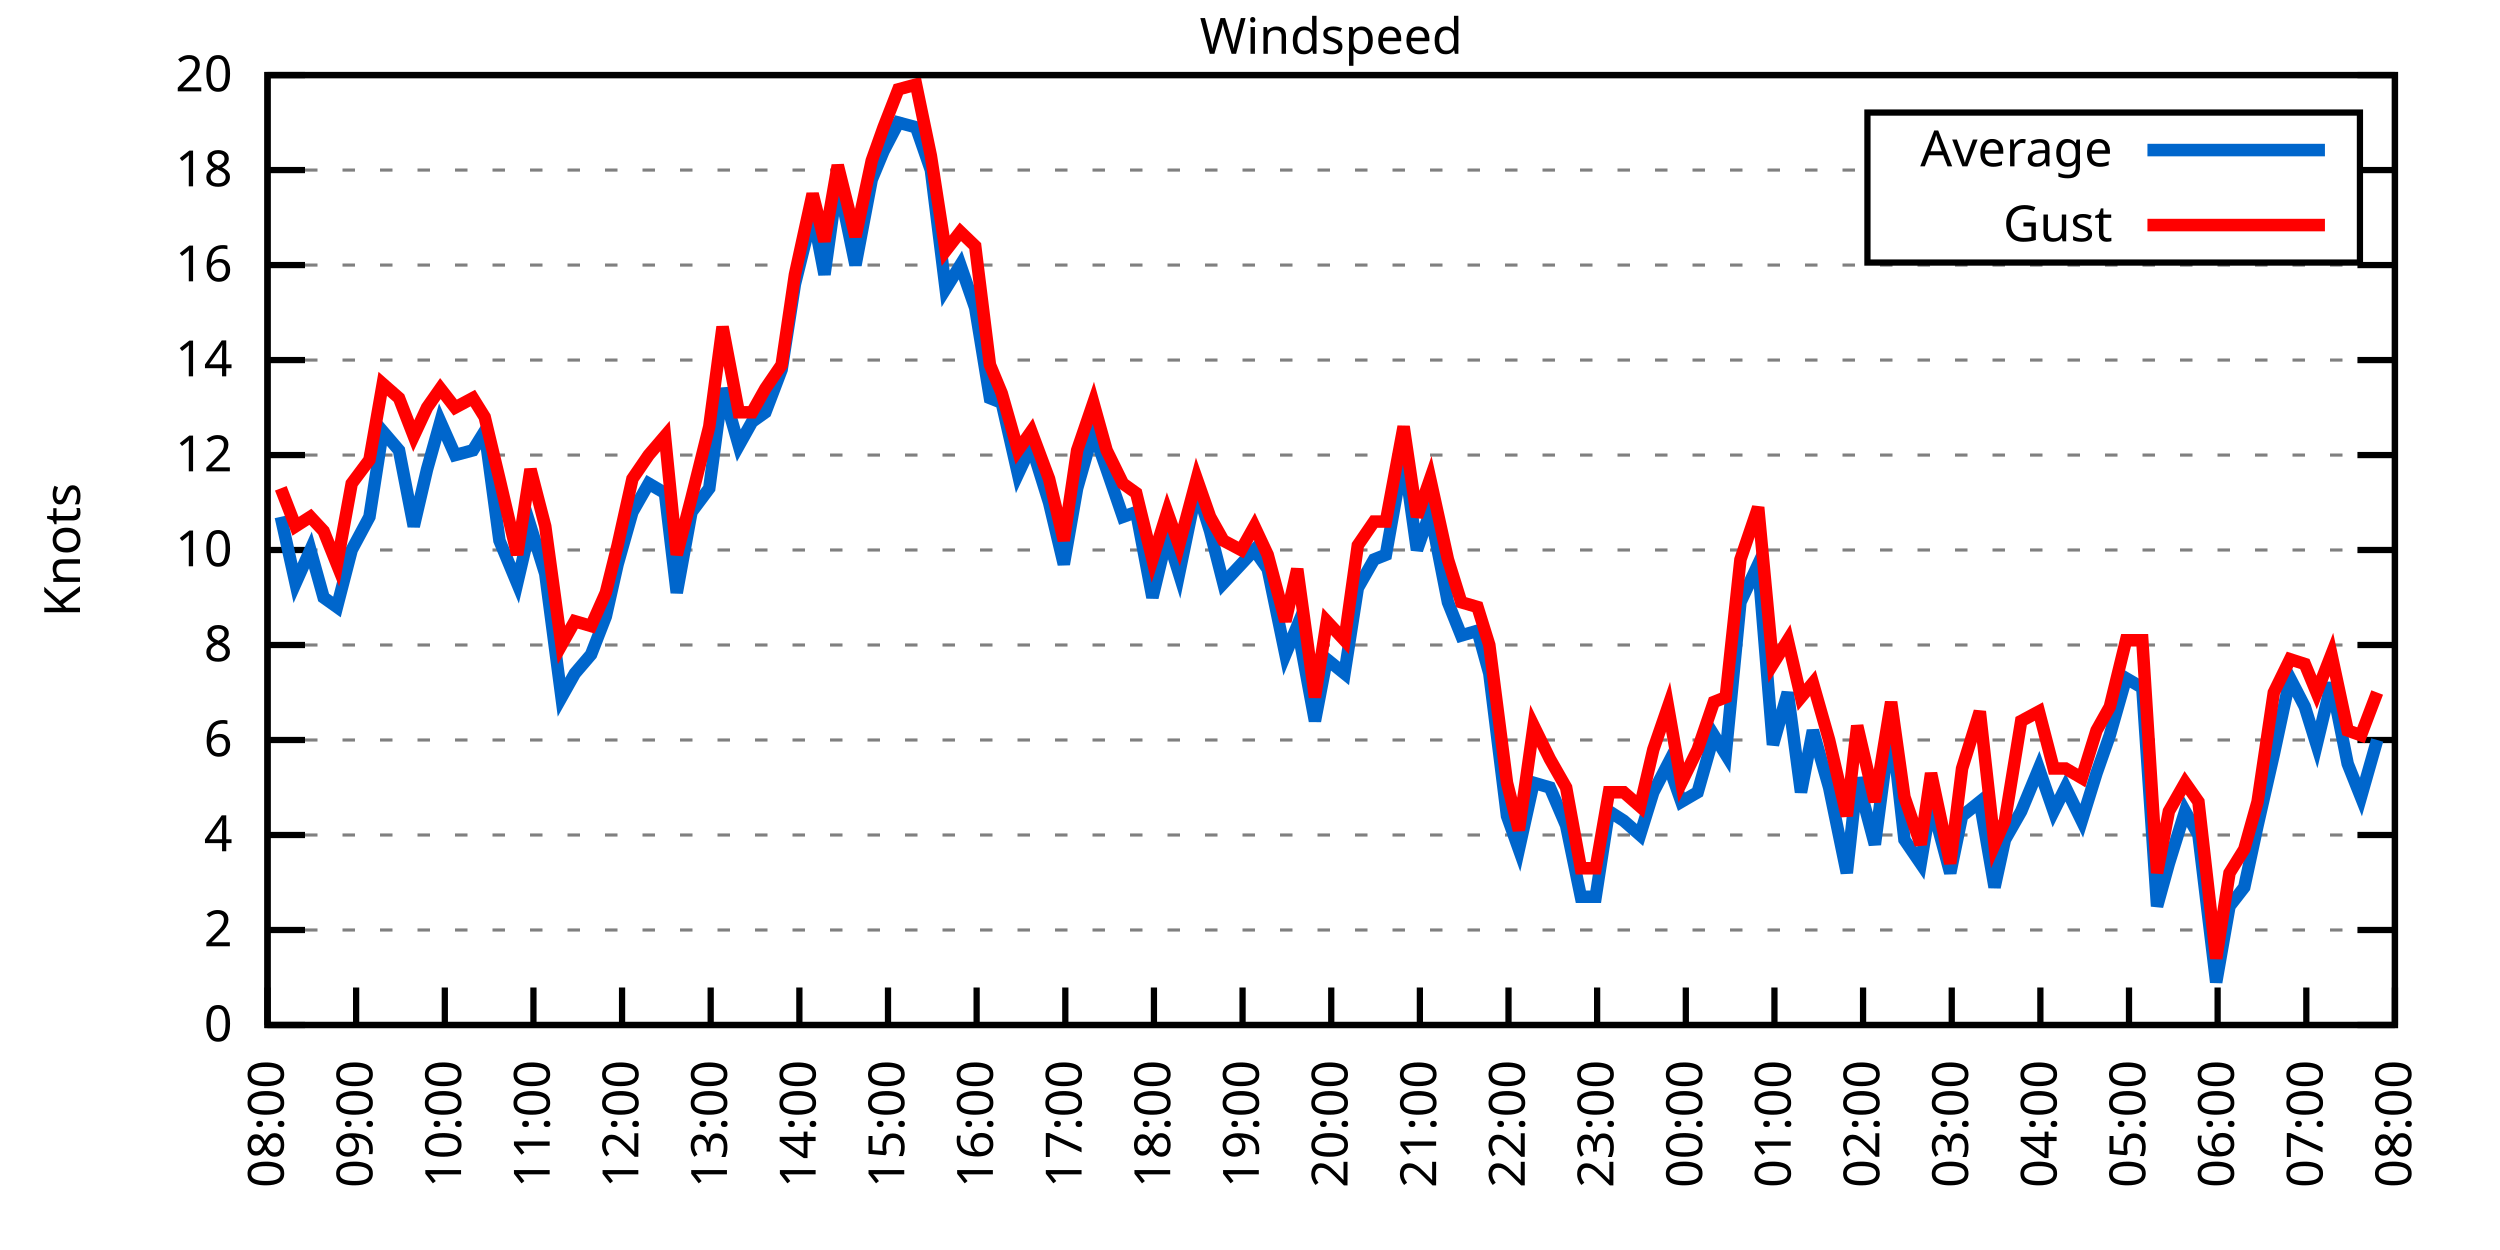
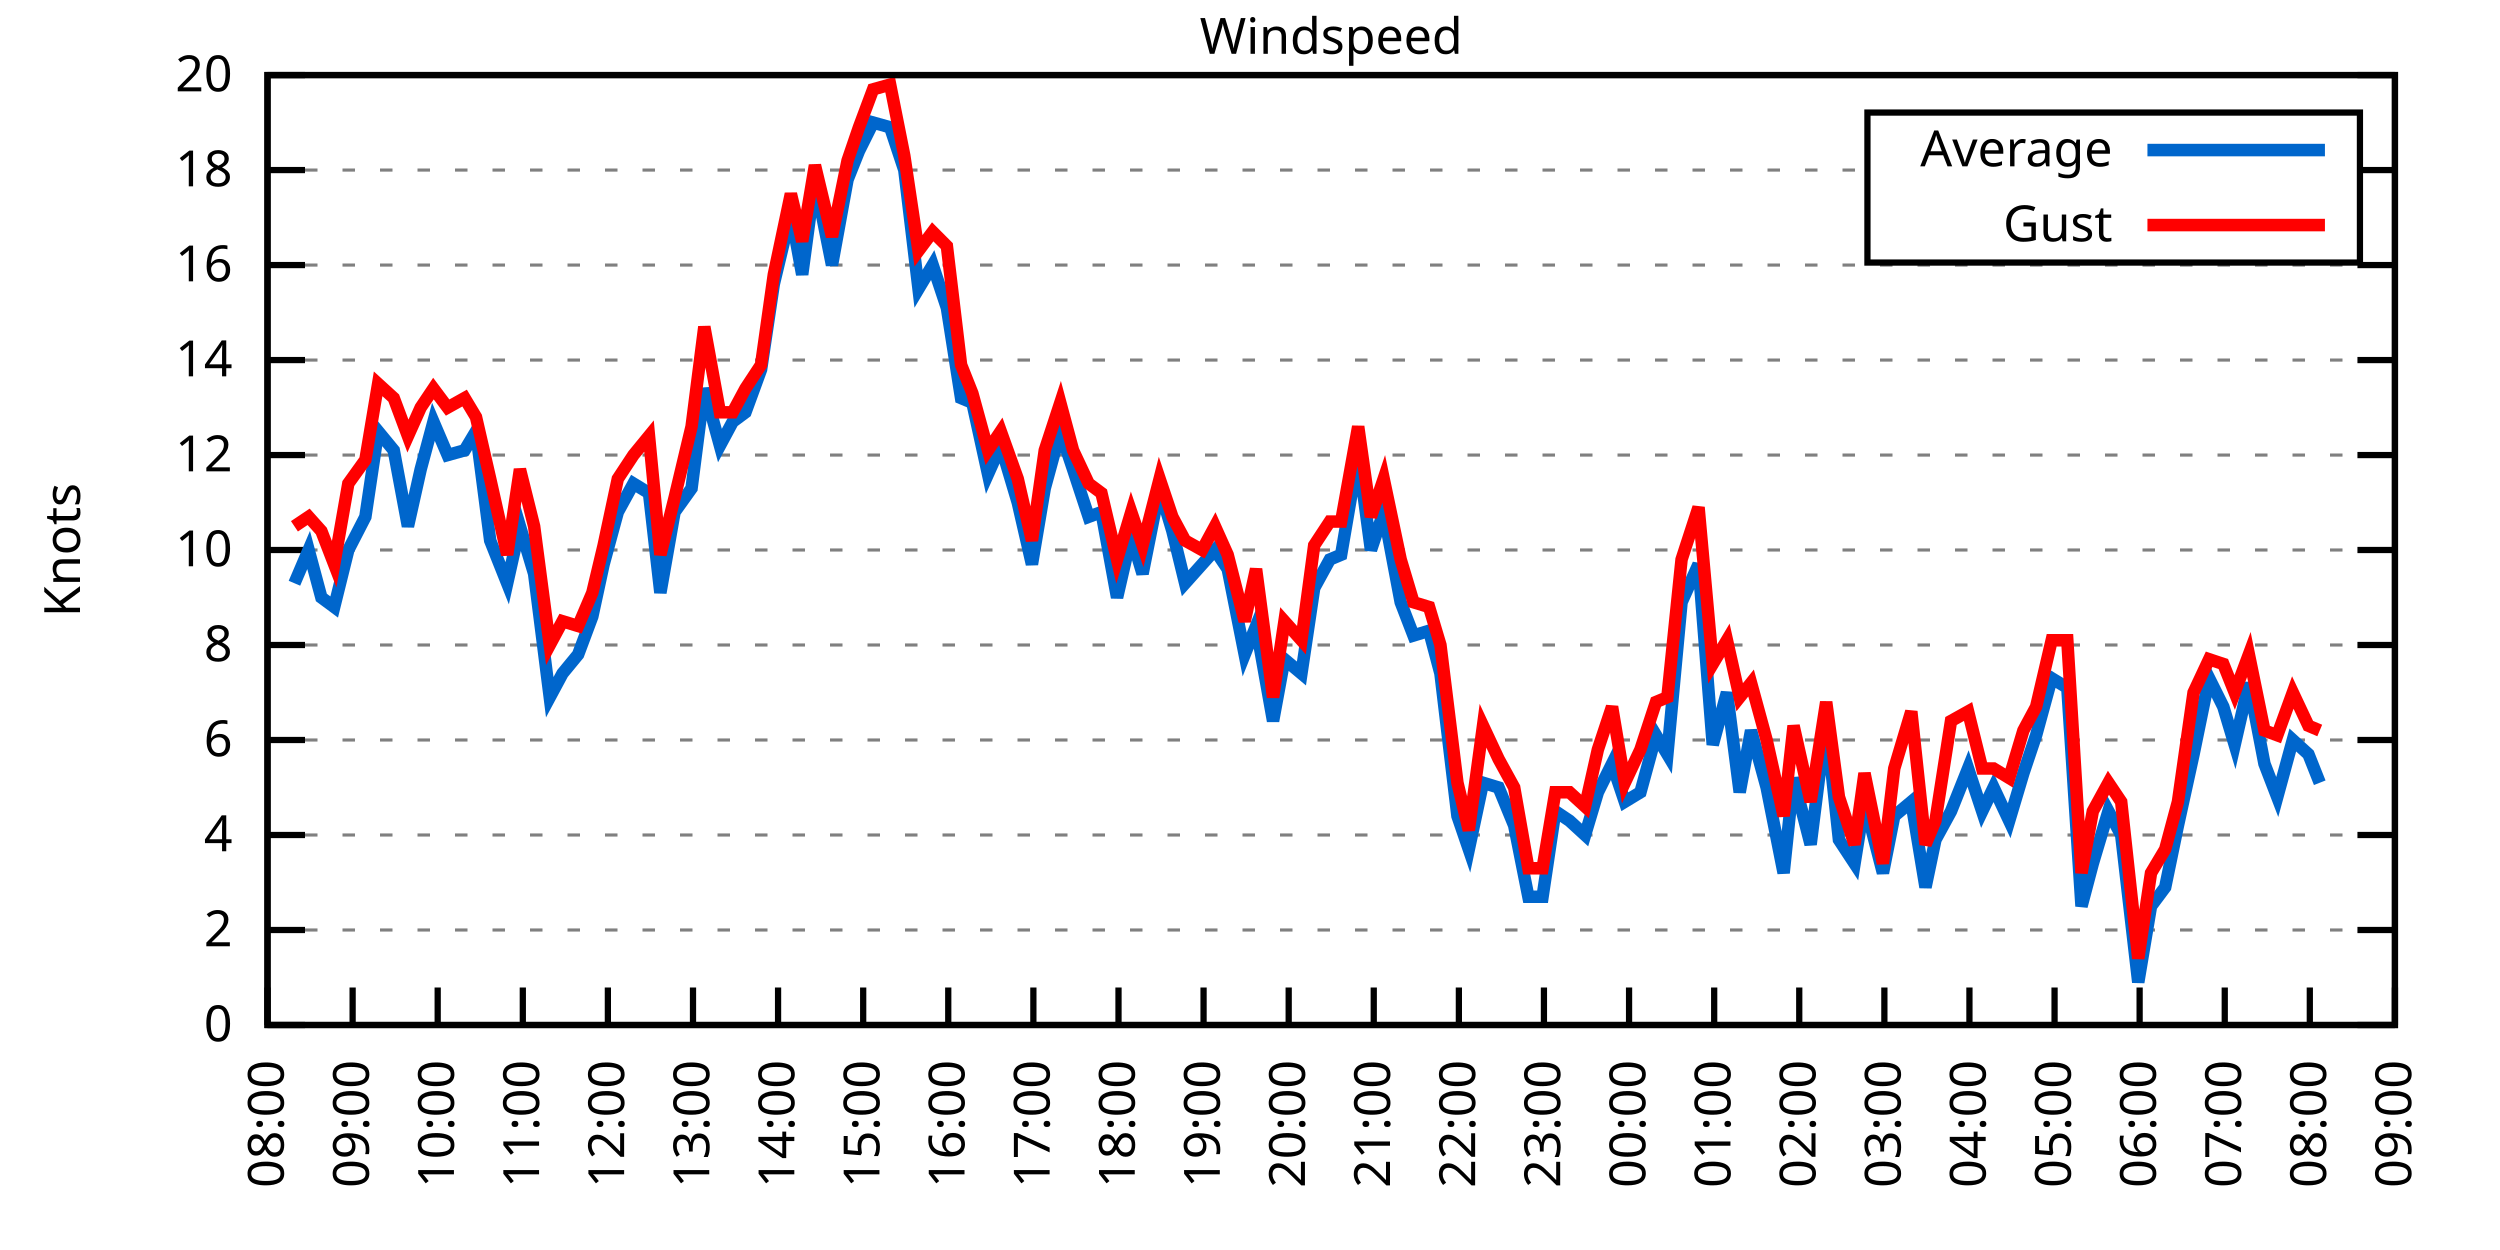
<svg xmlns="http://www.w3.org/2000/svg" xmlns:xlink="http://www.w3.org/1999/xlink" width="400" height="200" viewBox="0 0 400 200">
  <g id="gnuplot_canvas">
    <rect x="0" y="0" width="400" height="200" fill="none" />
    <defs>
      <circle id="gpDot" r="0.5" stroke-width="0.5" stroke="currentColor" />
      <path id="gpPt0" stroke-width="0.333" stroke="currentColor" d="M-1,0 h2 M0,-1 v2" />
      <path id="gpPt1" stroke-width="0.333" stroke="currentColor" d="M-1,-1 L1,1 M1,-1 L-1,1" />
      <path id="gpPt2" stroke-width="0.333" stroke="currentColor" d="M-1,0 L1,0 M0,-1 L0,1 M-1,-1 L1,1 M-1,1 L1,-1" />
      <rect id="gpPt3" stroke-width="0.333" stroke="currentColor" x="-1" y="-1" width="2" height="2" />
      <rect id="gpPt4" stroke-width="0.333" stroke="currentColor" fill="currentColor" x="-1" y="-1" width="2" height="2" />
      <circle id="gpPt5" stroke-width="0.333" stroke="currentColor" cx="0" cy="0" r="1" />
      <use xlink:href="#gpPt5" id="gpPt6" fill="currentColor" stroke="none" />
      <path id="gpPt7" stroke-width="0.333" stroke="currentColor" d="M0,-1.33 L-1.33,0.67 L1.33,0.67 z" />
      <use xlink:href="#gpPt7" id="gpPt8" fill="currentColor" stroke="none" />
      <use xlink:href="#gpPt7" id="gpPt9" stroke="currentColor" transform="rotate(180)" />
      <use xlink:href="#gpPt9" id="gpPt10" fill="currentColor" stroke="none" />
      <use xlink:href="#gpPt3" id="gpPt11" stroke="currentColor" transform="rotate(45)" />
      <use xlink:href="#gpPt11" id="gpPt12" fill="currentColor" stroke="none" />
      <path id="gpPt13" stroke-width="0.333" stroke="currentColor" d="M0,1.330 L1.265,0.411 L0.782,-1.067 L-0.782,-1.076 L-1.265,0.411 z" />
      <use xlink:href="#gpPt13" id="gpPt14" fill="currentColor" stroke="none" />
      <filter id="textbox" filterUnits="objectBoundingBox" x="0" y="0" height="1" width="1">
        <feFlood flood-color="white" flood-opacity="1" result="bgnd" />
        <feComposite in="SourceGraphic" in2="bgnd" operator="atop" />
      </filter>
      <filter id="greybox" filterUnits="objectBoundingBox" x="0" y="0" height="1" width="1">
        <feFlood flood-color="lightgrey" flood-opacity="1" result="grey" />
        <feComposite in="SourceGraphic" in2="grey" operator="atop" />
      </filter>
    </defs>
    <g fill="none" color="white" stroke="currentColor" stroke-width="1.00" stroke-linecap="butt" stroke-linejoin="miter">
</g>
    <g fill="none" color="black" stroke="currentColor" stroke-width="1.00" stroke-linecap="butt" stroke-linejoin="miter">
      <g stroke="none" shape-rendering="crispEdges">
        <polygon fill="rgb(255, 255, 255)" points="42.80,164.00 383.18,164.00 383.18,12.02 42.80,12.02 " />
      </g>
    </g>
    <g fill="none" color="black" stroke="currentColor" stroke-width="1.00" stroke-linecap="butt" stroke-linejoin="miter">
</g>
    <g fill="none" color="black" stroke="black" stroke-width="0.50" stroke-linecap="butt" stroke-linejoin="miter">
</g>
    <g fill="none" color="gray" stroke="currentColor" stroke-width="0.50" stroke-linecap="butt" stroke-linejoin="miter">
      <path stroke="gray" stroke-dasharray="2,4" class="gridline" d="M42.80,164.00 L383.19,164.00  " />
    </g>
    <g fill="none" color="gray" stroke="gray" stroke-width="1.00" stroke-linecap="butt" stroke-linejoin="miter">
</g>
    <g fill="none" color="black" stroke="currentColor" stroke-width="1.00" stroke-linecap="butt" stroke-linejoin="miter">
      <path stroke="black" d="M42.80,164.00 L48.80,164.00 M383.19,164.00 L377.19,164.00  " />
      <g transform="translate(37.20,166.60)" stroke="none" fill="black" font-family="Sans" font-size="8.00" text-anchor="end">
        <text>
          <tspan font-family="Sans"> 0</tspan>
        </text>
      </g>
    </g>
    <g fill="none" color="black" stroke="currentColor" stroke-width="1.00" stroke-linecap="butt" stroke-linejoin="miter">
</g>
    <g fill="none" color="black" stroke="black" stroke-width="0.50" stroke-linecap="butt" stroke-linejoin="miter">
</g>
    <g fill="none" color="gray" stroke="currentColor" stroke-width="0.50" stroke-linecap="butt" stroke-linejoin="miter">
      <path stroke="gray" stroke-dasharray="2,4" class="gridline" d="M42.80,148.80 L383.19,148.80  " />
    </g>
    <g fill="none" color="gray" stroke="gray" stroke-width="1.00" stroke-linecap="butt" stroke-linejoin="miter">
</g>
    <g fill="none" color="black" stroke="currentColor" stroke-width="1.00" stroke-linecap="butt" stroke-linejoin="miter">
      <path stroke="black" d="M42.80,148.80 L48.80,148.80 M383.19,148.80 L377.19,148.80  " />
      <g transform="translate(37.20,151.40)" stroke="none" fill="black" font-family="Sans" font-size="8.00" text-anchor="end">
        <text>
          <tspan font-family="Sans"> 2</tspan>
        </text>
      </g>
    </g>
    <g fill="none" color="black" stroke="currentColor" stroke-width="1.00" stroke-linecap="butt" stroke-linejoin="miter">
</g>
    <g fill="none" color="black" stroke="black" stroke-width="0.50" stroke-linecap="butt" stroke-linejoin="miter">
</g>
    <g fill="none" color="gray" stroke="currentColor" stroke-width="0.50" stroke-linecap="butt" stroke-linejoin="miter">
      <path stroke="gray" stroke-dasharray="2,4" class="gridline" d="M42.80,133.60 L383.19,133.60  " />
    </g>
    <g fill="none" color="gray" stroke="gray" stroke-width="1.00" stroke-linecap="butt" stroke-linejoin="miter">
</g>
    <g fill="none" color="black" stroke="currentColor" stroke-width="1.00" stroke-linecap="butt" stroke-linejoin="miter">
      <path stroke="black" d="M42.80,133.60 L48.80,133.60 M383.19,133.60 L377.19,133.60  " />
      <g transform="translate(37.20,136.20)" stroke="none" fill="black" font-family="Sans" font-size="8.00" text-anchor="end">
        <text>
          <tspan font-family="Sans"> 4</tspan>
        </text>
      </g>
    </g>
    <g fill="none" color="black" stroke="currentColor" stroke-width="1.00" stroke-linecap="butt" stroke-linejoin="miter">
</g>
    <g fill="none" color="black" stroke="black" stroke-width="0.50" stroke-linecap="butt" stroke-linejoin="miter">
</g>
    <g fill="none" color="gray" stroke="currentColor" stroke-width="0.50" stroke-linecap="butt" stroke-linejoin="miter">
      <path stroke="gray" stroke-dasharray="2,4" class="gridline" d="M42.80,118.40 L383.19,118.40  " />
    </g>
    <g fill="none" color="gray" stroke="gray" stroke-width="1.00" stroke-linecap="butt" stroke-linejoin="miter">
</g>
    <g fill="none" color="black" stroke="currentColor" stroke-width="1.00" stroke-linecap="butt" stroke-linejoin="miter">
      <path stroke="black" d="M42.80,118.40 L48.80,118.40 M383.19,118.40 L377.19,118.40  " />
      <g transform="translate(37.20,121.00)" stroke="none" fill="black" font-family="Sans" font-size="8.00" text-anchor="end">
        <text>
          <tspan font-family="Sans"> 6</tspan>
        </text>
      </g>
    </g>
    <g fill="none" color="black" stroke="currentColor" stroke-width="1.00" stroke-linecap="butt" stroke-linejoin="miter">
</g>
    <g fill="none" color="black" stroke="black" stroke-width="0.50" stroke-linecap="butt" stroke-linejoin="miter">
</g>
    <g fill="none" color="gray" stroke="currentColor" stroke-width="0.50" stroke-linecap="butt" stroke-linejoin="miter">
      <path stroke="gray" stroke-dasharray="2,4" class="gridline" d="M42.80,103.20 L383.19,103.20  " />
    </g>
    <g fill="none" color="gray" stroke="gray" stroke-width="1.00" stroke-linecap="butt" stroke-linejoin="miter">
</g>
    <g fill="none" color="black" stroke="currentColor" stroke-width="1.00" stroke-linecap="butt" stroke-linejoin="miter">
      <path stroke="black" d="M42.80,103.20 L48.80,103.20 M383.19,103.20 L377.19,103.20  " />
      <g transform="translate(37.20,105.80)" stroke="none" fill="black" font-family="Sans" font-size="8.00" text-anchor="end">
        <text>
          <tspan font-family="Sans"> 8</tspan>
        </text>
      </g>
    </g>
    <g fill="none" color="black" stroke="currentColor" stroke-width="1.00" stroke-linecap="butt" stroke-linejoin="miter">
</g>
    <g fill="none" color="black" stroke="black" stroke-width="0.50" stroke-linecap="butt" stroke-linejoin="miter">
</g>
    <g fill="none" color="gray" stroke="currentColor" stroke-width="0.50" stroke-linecap="butt" stroke-linejoin="miter">
      <path stroke="gray" stroke-dasharray="2,4" class="gridline" d="M42.80,88.00 L383.19,88.00  " />
    </g>
    <g fill="none" color="gray" stroke="gray" stroke-width="1.00" stroke-linecap="butt" stroke-linejoin="miter">
</g>
    <g fill="none" color="black" stroke="currentColor" stroke-width="1.00" stroke-linecap="butt" stroke-linejoin="miter">
      <path stroke="black" d="M42.80,88.00 L48.80,88.00 M383.19,88.00 L377.19,88.00  " />
      <g transform="translate(37.20,90.60)" stroke="none" fill="black" font-family="Sans" font-size="8.00" text-anchor="end">
        <text>
          <tspan font-family="Sans"> 10</tspan>
        </text>
      </g>
    </g>
    <g fill="none" color="black" stroke="currentColor" stroke-width="1.00" stroke-linecap="butt" stroke-linejoin="miter">
</g>
    <g fill="none" color="black" stroke="black" stroke-width="0.50" stroke-linecap="butt" stroke-linejoin="miter">
</g>
    <g fill="none" color="gray" stroke="currentColor" stroke-width="0.50" stroke-linecap="butt" stroke-linejoin="miter">
      <path stroke="gray" stroke-dasharray="2,4" class="gridline" d="M42.80,72.81 L383.19,72.81  " />
    </g>
    <g fill="none" color="gray" stroke="gray" stroke-width="1.00" stroke-linecap="butt" stroke-linejoin="miter">
</g>
    <g fill="none" color="black" stroke="currentColor" stroke-width="1.00" stroke-linecap="butt" stroke-linejoin="miter">
      <path stroke="black" d="M42.80,72.81 L48.80,72.81 M383.19,72.81 L377.19,72.81  " />
      <g transform="translate(37.20,75.41)" stroke="none" fill="black" font-family="Sans" font-size="8.00" text-anchor="end">
        <text>
          <tspan font-family="Sans"> 12</tspan>
        </text>
      </g>
    </g>
    <g fill="none" color="black" stroke="currentColor" stroke-width="1.00" stroke-linecap="butt" stroke-linejoin="miter">
</g>
    <g fill="none" color="black" stroke="black" stroke-width="0.50" stroke-linecap="butt" stroke-linejoin="miter">
</g>
    <g fill="none" color="gray" stroke="currentColor" stroke-width="0.50" stroke-linecap="butt" stroke-linejoin="miter">
      <path stroke="gray" stroke-dasharray="2,4" class="gridline" d="M42.80,57.61 L383.19,57.61  " />
    </g>
    <g fill="none" color="gray" stroke="gray" stroke-width="1.00" stroke-linecap="butt" stroke-linejoin="miter">
</g>
    <g fill="none" color="black" stroke="currentColor" stroke-width="1.00" stroke-linecap="butt" stroke-linejoin="miter">
      <path stroke="black" d="M42.80,57.61 L48.80,57.61 M383.19,57.61 L377.19,57.61  " />
      <g transform="translate(37.20,60.21)" stroke="none" fill="black" font-family="Sans" font-size="8.00" text-anchor="end">
        <text>
          <tspan font-family="Sans"> 14</tspan>
        </text>
      </g>
    </g>
    <g fill="none" color="black" stroke="currentColor" stroke-width="1.00" stroke-linecap="butt" stroke-linejoin="miter">
</g>
    <g fill="none" color="black" stroke="black" stroke-width="0.50" stroke-linecap="butt" stroke-linejoin="miter">
</g>
    <g fill="none" color="gray" stroke="currentColor" stroke-width="0.50" stroke-linecap="butt" stroke-linejoin="miter">
      <path stroke="gray" stroke-dasharray="2,4" class="gridline" d="M42.80,42.41 L383.19,42.41  " />
    </g>
    <g fill="none" color="gray" stroke="gray" stroke-width="1.00" stroke-linecap="butt" stroke-linejoin="miter">
</g>
    <g fill="none" color="black" stroke="currentColor" stroke-width="1.00" stroke-linecap="butt" stroke-linejoin="miter">
      <path stroke="black" d="M42.80,42.41 L48.80,42.41 M383.19,42.41 L377.19,42.41  " />
      <g transform="translate(37.20,45.01)" stroke="none" fill="black" font-family="Sans" font-size="8.00" text-anchor="end">
        <text>
          <tspan font-family="Sans"> 16</tspan>
        </text>
      </g>
    </g>
    <g fill="none" color="black" stroke="currentColor" stroke-width="1.00" stroke-linecap="butt" stroke-linejoin="miter">
</g>
    <g fill="none" color="black" stroke="black" stroke-width="0.50" stroke-linecap="butt" stroke-linejoin="miter">
</g>
    <g fill="none" color="gray" stroke="currentColor" stroke-width="0.50" stroke-linecap="butt" stroke-linejoin="miter">
      <path stroke="gray" stroke-dasharray="2,4" class="gridline" d="M42.80,27.21 L298.79,27.21 M377.59,27.21 L383.19,27.21  " />
    </g>
    <g fill="none" color="gray" stroke="gray" stroke-width="1.00" stroke-linecap="butt" stroke-linejoin="miter">
</g>
    <g fill="none" color="black" stroke="currentColor" stroke-width="1.00" stroke-linecap="butt" stroke-linejoin="miter">
      <path stroke="black" d="M42.80,27.21 L48.80,27.21 M383.19,27.21 L377.19,27.21  " />
      <g transform="translate(37.20,29.81)" stroke="none" fill="black" font-family="Sans" font-size="8.00" text-anchor="end">
        <text>
          <tspan font-family="Sans"> 18</tspan>
        </text>
      </g>
    </g>
    <g fill="none" color="black" stroke="currentColor" stroke-width="1.00" stroke-linecap="butt" stroke-linejoin="miter">
</g>
    <g fill="none" color="black" stroke="black" stroke-width="0.50" stroke-linecap="butt" stroke-linejoin="miter">
</g>
    <g fill="none" color="gray" stroke="currentColor" stroke-width="0.50" stroke-linecap="butt" stroke-linejoin="miter">
      <path stroke="gray" stroke-dasharray="2,4" class="gridline" d="M42.80,12.01 L383.19,12.01  " />
    </g>
    <g fill="none" color="gray" stroke="gray" stroke-width="1.00" stroke-linecap="butt" stroke-linejoin="miter">
</g>
    <g fill="none" color="black" stroke="currentColor" stroke-width="1.00" stroke-linecap="butt" stroke-linejoin="miter">
      <path stroke="black" d="M42.80,12.01 L48.80,12.01 M383.19,12.01 L377.19,12.01  " />
      <g transform="translate(37.20,14.61)" stroke="none" fill="black" font-family="Sans" font-size="8.00" text-anchor="end">
        <text>
          <tspan font-family="Sans"> 20</tspan>
        </text>
      </g>
    </g>
    <g fill="none" color="black" stroke="currentColor" stroke-width="1.00" stroke-linecap="butt" stroke-linejoin="miter">
      <path stroke="black" d="M42.80,164.00 L42.80,158.00  " />
      <g transform="translate(45.40,169.60) rotate(270.00)" stroke="none" fill="black" font-family="Sans" font-size="8.00" text-anchor="end">
        <text>
          <tspan font-family="Sans">08:00</tspan>
        </text>
      </g>
    </g>
    <g fill="none" color="black" stroke="currentColor" stroke-width="1.00" stroke-linecap="butt" stroke-linejoin="miter">
-       <path stroke="black" d="M56.98,164.00 L56.98,158.00  " />
-       <g transform="translate(59.58,169.60) rotate(270.00)" stroke="none" fill="black" font-family="Sans" font-size="8.00" text-anchor="end">
+       <path stroke="black" d="M56.42,164.00 L56.42,158.00  " />
+       <g transform="translate(59.02,169.60) rotate(270.00)" stroke="none" fill="black" font-family="Sans" font-size="8.00" text-anchor="end">
        <text>
          <tspan font-family="Sans">09:00</tspan>
        </text>
      </g>
    </g>
    <g fill="none" color="black" stroke="currentColor" stroke-width="1.00" stroke-linecap="butt" stroke-linejoin="miter">
-       <path stroke="black" d="M71.17,164.00 L71.17,158.00  " />
-       <g transform="translate(73.77,169.60) rotate(270.00)" stroke="none" fill="black" font-family="Sans" font-size="8.00" text-anchor="end">
+       <path stroke="black" d="M70.03,164.00 L70.03,158.00  " />
+       <g transform="translate(72.63,169.60) rotate(270.00)" stroke="none" fill="black" font-family="Sans" font-size="8.00" text-anchor="end">
        <text>
          <tspan font-family="Sans">10:00</tspan>
        </text>
      </g>
    </g>
    <g fill="none" color="black" stroke="currentColor" stroke-width="1.00" stroke-linecap="butt" stroke-linejoin="miter">
-       <path stroke="black" d="M85.35,164.00 L85.35,158.00  " />
-       <g transform="translate(87.95,169.60) rotate(270.00)" stroke="none" fill="black" font-family="Sans" font-size="8.00" text-anchor="end">
+       <path stroke="black" d="M83.65,164.00 L83.65,158.00  " />
+       <g transform="translate(86.25,169.60) rotate(270.00)" stroke="none" fill="black" font-family="Sans" font-size="8.00" text-anchor="end">
        <text>
          <tspan font-family="Sans">11:00</tspan>
        </text>
      </g>
    </g>
    <g fill="none" color="black" stroke="currentColor" stroke-width="1.00" stroke-linecap="butt" stroke-linejoin="miter">
-       <path stroke="black" d="M99.53,164.00 L99.53,158.00  " />
-       <g transform="translate(102.13,169.60) rotate(270.00)" stroke="none" fill="black" font-family="Sans" font-size="8.00" text-anchor="end">
+       <path stroke="black" d="M97.26,164.00 L97.26,158.00  " />
+       <g transform="translate(99.86,169.60) rotate(270.00)" stroke="none" fill="black" font-family="Sans" font-size="8.00" text-anchor="end">
        <text>
          <tspan font-family="Sans">12:00</tspan>
        </text>
      </g>
    </g>
    <g fill="none" color="black" stroke="currentColor" stroke-width="1.00" stroke-linecap="butt" stroke-linejoin="miter">
-       <path stroke="black" d="M113.71,164.00 L113.71,158.00  " />
-       <g transform="translate(116.31,169.60) rotate(270.00)" stroke="none" fill="black" font-family="Sans" font-size="8.00" text-anchor="end">
+       <path stroke="black" d="M110.88,164.00 L110.88,158.00  " />
+       <g transform="translate(113.48,169.60) rotate(270.00)" stroke="none" fill="black" font-family="Sans" font-size="8.00" text-anchor="end">
        <text>
          <tspan font-family="Sans">13:00</tspan>
        </text>
      </g>
    </g>
    <g fill="none" color="black" stroke="currentColor" stroke-width="1.00" stroke-linecap="butt" stroke-linejoin="miter">
-       <path stroke="black" d="M127.90,164.00 L127.90,158.00  " />
-       <g transform="translate(130.50,169.60) rotate(270.00)" stroke="none" fill="black" font-family="Sans" font-size="8.00" text-anchor="end">
+       <path stroke="black" d="M124.49,164.00 L124.49,158.00  " />
+       <g transform="translate(127.09,169.60) rotate(270.00)" stroke="none" fill="black" font-family="Sans" font-size="8.00" text-anchor="end">
        <text>
          <tspan font-family="Sans">14:00</tspan>
        </text>
      </g>
    </g>
    <g fill="none" color="black" stroke="currentColor" stroke-width="1.00" stroke-linecap="butt" stroke-linejoin="miter">
-       <path stroke="black" d="M142.08,164.00 L142.08,158.00  " />
-       <g transform="translate(144.68,169.60) rotate(270.00)" stroke="none" fill="black" font-family="Sans" font-size="8.00" text-anchor="end">
+       <path stroke="black" d="M138.11,164.00 L138.11,158.00  " />
+       <g transform="translate(140.71,169.60) rotate(270.00)" stroke="none" fill="black" font-family="Sans" font-size="8.00" text-anchor="end">
        <text>
          <tspan font-family="Sans">15:00</tspan>
        </text>
      </g>
    </g>
    <g fill="none" color="black" stroke="currentColor" stroke-width="1.00" stroke-linecap="butt" stroke-linejoin="miter">
-       <path stroke="black" d="M156.26,164.00 L156.26,158.00  " />
-       <g transform="translate(158.86,169.60) rotate(270.00)" stroke="none" fill="black" font-family="Sans" font-size="8.00" text-anchor="end">
+       <path stroke="black" d="M151.72,164.00 L151.72,158.00  " />
+       <g transform="translate(154.32,169.60) rotate(270.00)" stroke="none" fill="black" font-family="Sans" font-size="8.00" text-anchor="end">
        <text>
          <tspan font-family="Sans">16:00</tspan>
        </text>
      </g>
    </g>
    <g fill="none" color="black" stroke="currentColor" stroke-width="1.00" stroke-linecap="butt" stroke-linejoin="miter">
-       <path stroke="black" d="M170.45,164.00 L170.45,158.00  " />
-       <g transform="translate(173.05,169.60) rotate(270.00)" stroke="none" fill="black" font-family="Sans" font-size="8.00" text-anchor="end">
+       <path stroke="black" d="M165.34,164.00 L165.34,158.00  " />
+       <g transform="translate(167.94,169.60) rotate(270.00)" stroke="none" fill="black" font-family="Sans" font-size="8.00" text-anchor="end">
        <text>
          <tspan font-family="Sans">17:00</tspan>
        </text>
      </g>
    </g>
    <g fill="none" color="black" stroke="currentColor" stroke-width="1.00" stroke-linecap="butt" stroke-linejoin="miter">
-       <path stroke="black" d="M184.63,164.00 L184.63,158.00  " />
-       <g transform="translate(187.23,169.60) rotate(270.00)" stroke="none" fill="black" font-family="Sans" font-size="8.00" text-anchor="end">
+       <path stroke="black" d="M178.96,164.00 L178.96,158.00  " />
+       <g transform="translate(181.56,169.60) rotate(270.00)" stroke="none" fill="black" font-family="Sans" font-size="8.00" text-anchor="end">
        <text>
          <tspan font-family="Sans">18:00</tspan>
        </text>
      </g>
    </g>
    <g fill="none" color="black" stroke="currentColor" stroke-width="1.00" stroke-linecap="butt" stroke-linejoin="miter">
-       <path stroke="black" d="M198.81,164.00 L198.81,158.00  " />
-       <g transform="translate(201.41,169.60) rotate(270.00)" stroke="none" fill="black" font-family="Sans" font-size="8.00" text-anchor="end">
+       <path stroke="black" d="M192.57,164.00 L192.57,158.00  " />
+       <g transform="translate(195.17,169.60) rotate(270.00)" stroke="none" fill="black" font-family="Sans" font-size="8.00" text-anchor="end">
        <text>
          <tspan font-family="Sans">19:00</tspan>
        </text>
      </g>
    </g>
    <g fill="none" color="black" stroke="currentColor" stroke-width="1.00" stroke-linecap="butt" stroke-linejoin="miter">
-       <path stroke="black" d="M213.00,164.00 L213.00,158.00  " />
-       <g transform="translate(215.60,169.60) rotate(270.00)" stroke="none" fill="black" font-family="Sans" font-size="8.00" text-anchor="end">
+       <path stroke="black" d="M206.19,164.00 L206.19,158.00  " />
+       <g transform="translate(208.79,169.60) rotate(270.00)" stroke="none" fill="black" font-family="Sans" font-size="8.00" text-anchor="end">
        <text>
          <tspan font-family="Sans">20:00</tspan>
        </text>
      </g>
    </g>
    <g fill="none" color="black" stroke="currentColor" stroke-width="1.00" stroke-linecap="butt" stroke-linejoin="miter">
-       <path stroke="black" d="M227.18,164.00 L227.18,158.00  " />
-       <g transform="translate(229.78,169.60) rotate(270.00)" stroke="none" fill="black" font-family="Sans" font-size="8.00" text-anchor="end">
+       <path stroke="black" d="M219.80,164.00 L219.80,158.00  " />
+       <g transform="translate(222.40,169.60) rotate(270.00)" stroke="none" fill="black" font-family="Sans" font-size="8.00" text-anchor="end">
        <text>
          <tspan font-family="Sans">21:00</tspan>
        </text>
      </g>
    </g>
    <g fill="none" color="black" stroke="currentColor" stroke-width="1.00" stroke-linecap="butt" stroke-linejoin="miter">
-       <path stroke="black" d="M241.36,164.00 L241.36,158.00  " />
-       <g transform="translate(243.96,169.60) rotate(270.00)" stroke="none" fill="black" font-family="Sans" font-size="8.00" text-anchor="end">
+       <path stroke="black" d="M233.42,164.00 L233.42,158.00  " />
+       <g transform="translate(236.02,169.60) rotate(270.00)" stroke="none" fill="black" font-family="Sans" font-size="8.00" text-anchor="end">
        <text>
          <tspan font-family="Sans">22:00</tspan>
        </text>
      </g>
    </g>
    <g fill="none" color="black" stroke="currentColor" stroke-width="1.00" stroke-linecap="butt" stroke-linejoin="miter">
-       <path stroke="black" d="M255.54,164.00 L255.54,158.00  " />
-       <g transform="translate(258.14,169.60) rotate(270.00)" stroke="none" fill="black" font-family="Sans" font-size="8.00" text-anchor="end">
+       <path stroke="black" d="M247.03,164.00 L247.03,158.00  " />
+       <g transform="translate(249.63,169.60) rotate(270.00)" stroke="none" fill="black" font-family="Sans" font-size="8.00" text-anchor="end">
        <text>
          <tspan font-family="Sans">23:00</tspan>
        </text>
      </g>
    </g>
    <g fill="none" color="black" stroke="currentColor" stroke-width="1.00" stroke-linecap="butt" stroke-linejoin="miter">
-       <path stroke="black" d="M269.73,164.00 L269.73,158.00  " />
-       <g transform="translate(272.33,169.60) rotate(270.00)" stroke="none" fill="black" font-family="Sans" font-size="8.00" text-anchor="end">
+       <path stroke="black" d="M260.65,164.00 L260.65,158.00  " />
+       <g transform="translate(263.25,169.60) rotate(270.00)" stroke="none" fill="black" font-family="Sans" font-size="8.00" text-anchor="end">
        <text>
          <tspan font-family="Sans">00:00</tspan>
        </text>
      </g>
    </g>
    <g fill="none" color="black" stroke="currentColor" stroke-width="1.00" stroke-linecap="butt" stroke-linejoin="miter">
-       <path stroke="black" d="M283.91,164.00 L283.91,158.00  " />
-       <g transform="translate(286.51,169.60) rotate(270.00)" stroke="none" fill="black" font-family="Sans" font-size="8.00" text-anchor="end">
+       <path stroke="black" d="M274.27,164.00 L274.27,158.00  " />
+       <g transform="translate(276.87,169.60) rotate(270.00)" stroke="none" fill="black" font-family="Sans" font-size="8.00" text-anchor="end">
        <text>
          <tspan font-family="Sans">01:00</tspan>
        </text>
      </g>
    </g>
    <g fill="none" color="black" stroke="currentColor" stroke-width="1.00" stroke-linecap="butt" stroke-linejoin="miter">
-       <path stroke="black" d="M298.09,164.00 L298.09,158.00  " />
-       <g transform="translate(300.69,169.60) rotate(270.00)" stroke="none" fill="black" font-family="Sans" font-size="8.00" text-anchor="end">
+       <path stroke="black" d="M287.88,164.00 L287.88,158.00  " />
+       <g transform="translate(290.48,169.60) rotate(270.00)" stroke="none" fill="black" font-family="Sans" font-size="8.00" text-anchor="end">
        <text>
          <tspan font-family="Sans">02:00</tspan>
        </text>
      </g>
    </g>
    <g fill="none" color="black" stroke="currentColor" stroke-width="1.00" stroke-linecap="butt" stroke-linejoin="miter">
-       <path stroke="black" d="M312.28,164.00 L312.28,158.00  " />
-       <g transform="translate(314.88,169.60) rotate(270.00)" stroke="none" fill="black" font-family="Sans" font-size="8.00" text-anchor="end">
+       <path stroke="black" d="M301.50,164.00 L301.50,158.00  " />
+       <g transform="translate(304.10,169.60) rotate(270.00)" stroke="none" fill="black" font-family="Sans" font-size="8.00" text-anchor="end">
        <text>
          <tspan font-family="Sans">03:00</tspan>
        </text>
      </g>
    </g>
    <g fill="none" color="black" stroke="currentColor" stroke-width="1.00" stroke-linecap="butt" stroke-linejoin="miter">
-       <path stroke="black" d="M326.46,164.00 L326.46,158.00  " />
-       <g transform="translate(329.06,169.60) rotate(270.00)" stroke="none" fill="black" font-family="Sans" font-size="8.00" text-anchor="end">
+       <path stroke="black" d="M315.11,164.00 L315.11,158.00  " />
+       <g transform="translate(317.71,169.60) rotate(270.00)" stroke="none" fill="black" font-family="Sans" font-size="8.00" text-anchor="end">
        <text>
          <tspan font-family="Sans">04:00</tspan>
        </text>
      </g>
    </g>
    <g fill="none" color="black" stroke="currentColor" stroke-width="1.00" stroke-linecap="butt" stroke-linejoin="miter">
-       <path stroke="black" d="M340.64,164.00 L340.64,158.00  " />
-       <g transform="translate(343.24,169.60) rotate(270.00)" stroke="none" fill="black" font-family="Sans" font-size="8.00" text-anchor="end">
+       <path stroke="black" d="M328.73,164.00 L328.73,158.00  " />
+       <g transform="translate(331.33,169.60) rotate(270.00)" stroke="none" fill="black" font-family="Sans" font-size="8.00" text-anchor="end">
        <text>
          <tspan font-family="Sans">05:00</tspan>
        </text>
      </g>
    </g>
    <g fill="none" color="black" stroke="currentColor" stroke-width="1.00" stroke-linecap="butt" stroke-linejoin="miter">
-       <path stroke="black" d="M354.82,164.00 L354.82,158.00  " />
-       <g transform="translate(357.42,169.60) rotate(270.00)" stroke="none" fill="black" font-family="Sans" font-size="8.00" text-anchor="end">
+       <path stroke="black" d="M342.34,164.00 L342.34,158.00  " />
+       <g transform="translate(344.94,169.60) rotate(270.00)" stroke="none" fill="black" font-family="Sans" font-size="8.00" text-anchor="end">
        <text>
          <tspan font-family="Sans">06:00</tspan>
        </text>
      </g>
    </g>
    <g fill="none" color="black" stroke="currentColor" stroke-width="1.00" stroke-linecap="butt" stroke-linejoin="miter">
-       <path stroke="black" d="M369.01,164.00 L369.01,158.00  " />
-       <g transform="translate(371.61,169.60) rotate(270.00)" stroke="none" fill="black" font-family="Sans" font-size="8.00" text-anchor="end">
+       <path stroke="black" d="M355.96,164.00 L355.96,158.00  " />
+       <g transform="translate(358.56,169.60) rotate(270.00)" stroke="none" fill="black" font-family="Sans" font-size="8.00" text-anchor="end">
        <text>
          <tspan font-family="Sans">07:00</tspan>
+         </text>
+       </g>
+     </g>
+     <g fill="none" color="black" stroke="currentColor" stroke-width="1.00" stroke-linecap="butt" stroke-linejoin="miter">
+       <path stroke="black" d="M369.57,164.00 L369.57,158.00  " />
+       <g transform="translate(372.17,169.60) rotate(270.00)" stroke="none" fill="black" font-family="Sans" font-size="8.00" text-anchor="end">
+         <text>
+           <tspan font-family="Sans">08:00</tspan>
        </text>
      </g>
    </g>
    <g fill="none" color="black" stroke="currentColor" stroke-width="1.00" stroke-linecap="butt" stroke-linejoin="miter">
      <path stroke="black" d="M383.19,164.00 L383.19,158.00  " />
      <g transform="translate(385.79,169.60) rotate(270.00)" stroke="none" fill="black" font-family="Sans" font-size="8.00" text-anchor="end">
        <text>
-           <tspan font-family="Sans">08:00</tspan>
+           <tspan font-family="Sans">09:00</tspan>
        </text>
      </g>
    </g>
    <g fill="none" color="black" stroke="currentColor" stroke-width="1.00" stroke-linecap="butt" stroke-linejoin="miter">
</g>
    <g fill="none" color="black" stroke="currentColor" stroke-width="1.00" stroke-linecap="butt" stroke-linejoin="miter">
      <path stroke="black" d="M42.80,12.01 L42.80,164.00 L383.19,164.00 L383.19,12.01 L42.80,12.01 Z  " />
    </g>
    <g fill="none" color="black" stroke="currentColor" stroke-width="1.00" stroke-linecap="butt" stroke-linejoin="miter">
</g>
    <g fill="none" color="black" stroke="currentColor" stroke-width="1.00" stroke-linecap="butt" stroke-linejoin="miter">
      <path stroke="black" d="M298.79,42.01 L298.79,18.01 L377.59,18.01 L377.59,42.01 L298.79,42.01 Z  " />
    </g>
    <g id="Windspeed_plot_1">
      <g fill="none" color="white" stroke="black" stroke-width="2.00" stroke-linecap="butt" stroke-linejoin="miter">
</g>
      <g fill="none" color="black" stroke="currentColor" stroke-width="2.00" stroke-linecap="butt" stroke-linejoin="miter">
        <g transform="translate(337.99,26.61)" stroke="none" fill="black" font-family="Sans" font-size="8.00" text-anchor="end">
          <text>
            <tspan font-family="Sans">Average</tspan>
          </text>
        </g>
      </g>
      <g fill="none" color="black" stroke="currentColor" stroke-width="2.00" stroke-linecap="butt" stroke-linejoin="miter">
-         <path stroke="rgb(  0, 102, 204)" d="M343.59,24.01 L371.99,24.01 M44.93,82.69 L47.29,93.32 L49.66,88.00 L51.78,95.60 L53.91,97.12 L56.27,88.00   L59.11,82.69 L61.24,69.01 L63.84,72.05 L66.20,84.21 L68.33,75.09 L70.46,67.49 L72.82,72.81 L75.66,72.05   L77.55,69.01 L79.91,86.49 L82.75,93.32 L84.88,84.21 L87.24,91.80 L89.84,111.56 L91.97,107.76 L94.57,104.72   L96.93,98.64 L98.82,90.28 L101.19,81.93 L103.79,77.37 L106.39,78.89 L108.28,94.84 L110.64,81.93 L113.48,78.13   L115.61,62.17 L118.21,71.29 L120.33,67.49 L122.46,65.97 L125.06,59.13 L127.19,45.45 L130.02,34.05 L131.92,43.93   L134.04,28.73 L136.88,42.41 L139.48,28.73 L141.37,24.17 L143.74,19.61 L146.57,20.37 L148.94,27.21 L151.30,46.21   L153.66,42.41 L156.03,49.25 L158.39,63.69 L160.28,64.45 L162.88,75.85 L165.01,71.29 L167.85,80.41 L170.21,90.28   L172.34,78.13 L174.94,69.01 L177.06,75.09 L179.67,82.69 L181.79,81.93 L184.39,95.60 L186.76,85.73 L188.65,91.80   L191.48,78.13 L193.61,84.97 L195.74,93.32 L198.58,90.28 L200.70,88.00 L202.83,91.04 L205.67,104.72 L207.56,100.16   L210.39,115.36 L212.29,105.48 L215.12,107.76 L217.25,94.08 L219.85,89.52 L221.74,88.76 L224.58,72.81 L226.71,88.00   L228.83,81.93 L231.67,96.36 L233.80,101.68 L236.40,100.92 L238.29,107.76 L241.12,130.56 L243.02,135.88 L245.38,125.24   L247.98,126.00 L250.58,132.08 L252.94,143.48 L255.31,143.48 L257.43,129.80 L259.80,131.32 L262.40,133.60 L264.53,126.76   L266.89,122.20 L269.02,128.28 L271.62,126.76 L274.22,117.64 L276.11,120.68 L278.47,96.36 L281.31,90.28 L283.67,119.16   L286.04,110.80 L288.16,126.76 L290.06,116.88 L292.66,126.00 L295.49,139.68 L297.15,124.48 L299.98,135.12 L302.58,115.36   L304.71,134.36 L307.31,138.16 L308.97,128.28 L312.04,139.68 L313.93,130.56 L316.77,128.28 L319.13,141.96 L320.79,134.36   L323.39,129.80 L326.22,122.96 L328.59,129.80 L330.48,126.00 L333.08,131.32 L335.44,123.72 L337.57,117.64 L340.17,108.52   L342.77,110.04 L345.13,145.00 L347.02,138.16 L349.62,129.80 L351.75,133.60 L354.59,157.16 L356.72,145.00 L359.08,141.96   L361.21,132.08 L363.81,120.68 L366.41,108.52 L368.77,113.08 L370.66,119.16 L373.03,109.28 L375.63,122.20 L377.75,127.52   L380.35,118.40  " />
+         <path stroke="rgb(  0, 102, 204)" d="M343.59,24.01 L371.99,24.01 M47.11,93.32 L49.38,88.00 L51.42,95.60 L53.47,97.12 L55.73,88.00 L58.46,82.69   L60.50,69.01 L63.00,72.05 L65.27,84.21 L67.31,75.09 L69.35,67.49 L71.62,72.81 L74.34,72.05 L76.16,69.01   L78.43,86.49 L81.15,93.32 L83.19,84.21 L85.46,91.80 L87.96,111.56 L90.00,107.76 L92.50,104.72 L94.77,98.64   L96.58,90.28 L98.85,81.93 L101.35,77.37 L103.84,78.89 L105.66,94.84 L107.93,81.93 L110.65,78.13 L112.69,62.17   L115.19,71.29 L117.23,67.49 L119.27,65.97 L121.77,59.13 L123.81,45.45 L126.54,34.05 L128.35,43.93 L130.39,28.73   L133.12,42.41 L135.61,28.73 L137.43,24.17 L139.70,19.61 L142.42,20.37 L144.69,27.21 L146.96,46.21 L149.23,42.41   L151.50,49.25 L153.77,63.69 L155.58,64.45 L158.08,75.85 L160.12,71.29 L162.84,80.41 L165.11,90.28 L167.16,78.13   L169.65,69.01 L171.69,75.09 L174.19,82.69 L176.23,81.93 L178.73,95.60 L181.00,85.73 L182.81,91.80 L185.54,78.13   L187.58,84.97 L189.62,93.32 L192.34,90.28 L194.39,88.00 L196.43,91.04 L199.15,104.72 L200.97,100.16 L203.69,115.36   L205.51,105.48 L208.23,107.76 L210.27,94.08 L212.77,89.52 L214.58,88.76 L217.31,72.81 L219.35,88.00 L221.39,81.93   L224.11,96.36 L226.16,101.68 L228.65,100.92 L230.47,107.76 L233.19,130.56 L235.01,135.88 L237.28,125.24 L239.77,126.00   L242.27,132.08 L244.54,143.48 L246.81,143.48 L248.85,129.80 L251.12,131.32 L253.61,133.60 L255.66,126.76 L257.93,122.20   L259.97,128.28 L262.47,126.76 L264.96,117.64 L266.78,120.68 L269.05,96.36 L271.77,90.28 L274.04,119.16 L276.31,110.80   L278.35,126.76 L280.17,116.88 L282.66,126.00 L285.38,139.68 L286.97,124.48 L289.70,135.12 L292.19,115.36 L294.23,134.36   L296.73,138.16 L298.32,128.28 L301.27,139.68 L303.08,130.56 L305.81,128.28 L308.08,141.96 L309.67,134.36 L312.16,129.80   L314.89,122.96 L317.15,129.80 L318.97,126.00 L321.47,131.32 L323.74,123.72 L325.78,117.64 L328.27,108.52 L330.77,110.04   L333.04,145.00 L334.85,138.16 L337.35,129.80 L339.39,133.60 L342.12,157.16 L344.16,145.00 L346.43,141.96 L348.47,132.08   L350.97,120.68 L353.46,108.52 L355.73,113.08 L357.55,119.16 L359.82,109.28 L362.31,122.20 L364.36,127.52 L366.85,118.40   L369.35,120.68 L371.16,125.24  " />
      </g>
    </g>
    <g id="Windspeed_plot_2">
      <g fill="none" color="black" stroke="currentColor" stroke-width="2.00" stroke-linecap="butt" stroke-linejoin="miter">
        <g transform="translate(337.99,38.61)" stroke="none" fill="black" font-family="Sans" font-size="8.00" text-anchor="end">
          <text>
            <tspan font-family="Sans">Gust</tspan>
          </text>
        </g>
      </g>
      <g fill="none" color="black" stroke="currentColor" stroke-width="2.00" stroke-linecap="butt" stroke-linejoin="miter">
-         <path stroke="rgb(255,   0,   0)" d="M343.59,36.01 L371.99,36.01 M44.93,78.13 L47.29,84.21 L49.66,82.69 L51.78,84.97 L53.91,90.28 L56.27,77.37   L59.11,73.57 L61.24,61.41 L63.84,63.69 L66.20,69.77 L68.33,65.21 L70.46,62.17 L72.82,65.21 L75.66,63.69   L77.55,66.73 L79.91,76.61 L82.75,88.76 L84.88,75.09 L87.24,84.21 L89.84,103.20 L91.97,99.40 L94.57,100.16   L96.93,94.84 L98.82,87.25 L101.19,76.61 L103.79,72.81 L106.39,69.77 L108.28,88.76 L110.64,79.65 L113.48,68.25   L115.61,52.29 L118.21,65.97 L120.33,65.97 L122.46,62.17 L125.06,58.37 L127.19,43.93 L130.02,31.01 L131.92,38.61   L134.04,26.45 L136.88,37.85 L139.48,25.69 L141.37,20.37 L143.74,14.29 L146.57,13.53 L148.94,24.93 L151.30,40.13   L153.66,37.09 L156.03,39.37 L158.39,58.37 L160.28,62.93 L162.88,72.05 L165.01,69.01 L167.85,76.61 L170.21,86.49   L172.34,72.05 L174.94,64.45 L177.06,72.05 L179.67,77.37 L181.79,78.89 L184.39,89.52 L186.76,81.93 L188.65,87.25   L191.48,76.61 L193.61,82.69 L195.74,86.49 L198.58,88.00 L200.70,84.21 L202.83,88.76 L205.67,99.40 L207.56,91.04   L210.39,111.56 L212.29,99.40 L215.12,102.44 L217.25,87.25 L219.85,83.45 L221.74,83.45 L224.58,68.25 L226.71,82.69   L228.83,76.61 L231.67,89.52 L233.80,96.36 L236.40,97.12 L238.29,103.20 L241.12,125.24 L243.02,132.84 L245.38,116.12   L247.98,121.44 L250.58,126.00 L252.94,138.92 L255.31,138.92 L257.43,126.76 L259.80,126.76 L262.40,129.04 L264.53,119.92   L266.89,113.08 L269.02,125.24 L271.62,119.92 L274.22,112.32 L276.11,111.56 L278.47,89.52 L281.31,81.17 L283.67,106.24   L286.04,102.44 L288.16,111.56 L290.06,109.28 L292.66,118.40 L295.49,130.56 L297.15,116.12 L299.98,128.28 L302.58,112.32   L304.71,127.52 L307.31,135.12 L308.97,123.72 L312.04,138.16 L313.93,122.96 L316.77,113.84 L319.13,135.12 L320.79,131.32   L323.39,115.36 L326.22,113.84 L328.59,122.96 L330.48,122.96 L333.08,124.48 L335.44,116.88 L337.57,113.08 L340.17,102.44   L342.77,102.44 L345.13,139.68 L347.02,129.80 L349.62,125.24 L351.75,128.28 L354.59,153.36 L356.72,139.68 L359.08,135.88   L361.21,128.28 L363.81,110.80 L366.41,105.48 L368.77,106.24 L370.66,110.80 L373.03,104.72 L375.63,116.88 L377.75,117.64   L380.35,110.80  " />
+         <path stroke="rgb(255,   0,   0)" d="M343.59,36.01 L371.99,36.01 M47.11,84.21 L49.38,82.69 L51.42,84.97 L53.47,90.28 L55.73,77.37 L58.46,73.57   L60.50,61.41 L63.00,63.69 L65.27,69.77 L67.31,65.21 L69.35,62.17 L71.62,65.21 L74.34,63.69 L76.16,66.73   L78.43,76.61 L81.15,88.76 L83.19,75.09 L85.46,84.21 L87.96,103.20 L90.00,99.40 L92.50,100.16 L94.77,94.84   L96.58,87.25 L98.85,76.61 L101.35,72.81 L103.84,69.77 L105.66,88.76 L107.93,79.65 L110.65,68.25 L112.69,52.29   L115.19,65.97 L117.23,65.97 L119.27,62.17 L121.77,58.37 L123.81,43.93 L126.54,31.01 L128.35,38.61 L130.39,26.45   L133.12,37.85 L135.61,25.69 L137.43,20.37 L139.70,14.29 L142.42,13.53 L144.69,24.93 L146.96,40.13 L149.23,37.09   L151.50,39.37 L153.77,58.37 L155.58,62.93 L158.08,72.05 L160.12,69.01 L162.84,76.61 L165.11,86.49 L167.16,72.05   L169.65,64.45 L171.69,72.05 L174.19,77.37 L176.23,78.89 L178.73,89.52 L181.00,81.93 L182.81,87.25 L185.54,76.61   L187.58,82.69 L189.62,86.49 L192.34,88.00 L194.39,84.21 L196.43,88.76 L199.15,99.40 L200.97,91.04 L203.69,111.56   L205.51,99.40 L208.23,102.44 L210.27,87.25 L212.77,83.45 L214.58,83.45 L217.31,68.25 L219.35,82.69 L221.39,76.61   L224.11,89.52 L226.16,96.36 L228.65,97.12 L230.47,103.20 L233.19,125.24 L235.01,132.84 L237.28,116.12 L239.77,121.44   L242.27,126.00 L244.54,138.92 L246.81,138.92 L248.85,126.76 L251.12,126.76 L253.61,129.04 L255.66,119.92 L257.93,113.08   L259.97,125.24 L262.47,119.92 L264.96,112.32 L266.78,111.56 L269.05,89.52 L271.77,81.17 L274.04,106.24 L276.31,102.44   L278.35,111.56 L280.17,109.28 L282.66,118.40 L285.38,130.56 L286.97,116.12 L289.70,128.28 L292.19,112.32 L294.23,127.52   L296.73,135.12 L298.32,123.72 L301.27,138.16 L303.08,122.96 L305.81,113.84 L308.08,135.12 L309.67,131.32 L312.16,115.36   L314.89,113.84 L317.15,122.96 L318.97,122.96 L321.47,124.48 L323.74,116.88 L325.78,113.08 L328.27,102.44 L330.77,102.44   L333.04,139.68 L334.85,129.80 L337.35,125.24 L339.39,128.28 L342.12,153.36 L344.16,139.68 L346.43,135.88 L348.47,128.28   L350.97,110.80 L353.46,105.48 L355.73,106.24 L357.55,110.80 L359.82,104.72 L362.31,116.88 L364.36,117.64 L366.85,110.80   L369.35,116.12 L371.16,116.88  " />
      </g>
    </g>
    <g fill="none" color="black" stroke="currentColor" stroke-width="2.00" stroke-linecap="butt" stroke-linejoin="miter">
</g>
    <g fill="none" color="black" stroke="black" stroke-width="1.00" stroke-linecap="butt" stroke-linejoin="miter">
</g>
    <g fill="none" color="black" stroke="currentColor" stroke-width="1.00" stroke-linecap="butt" stroke-linejoin="miter">
      <path stroke="black" d="M42.80,12.01 L42.80,164.00 L383.19,164.00 L383.19,12.01 L42.80,12.01 Z  " />
      <g transform="translate(12.80,88.01) rotate(270.00)" stroke="none" fill="black" font-family="Sans" font-size="8.00" text-anchor="middle">
        <text>
          <tspan font-family="Sans">Knots</tspan>
        </text>
      </g>
    </g>
    <g fill="none" color="black" stroke="currentColor" stroke-width="1.00" stroke-linecap="butt" stroke-linejoin="miter">
</g>
    <g fill="none" color="black" stroke="currentColor" stroke-width="1.00" stroke-linecap="butt" stroke-linejoin="miter">
      <g transform="translate(212.99,8.61)" stroke="none" fill="black" font-family="Sans" font-size="8.00" text-anchor="middle">
        <text>
          <tspan font-family="Sans">Windspeed</tspan>
        </text>
      </g>
    </g>
    <g fill="none" color="black" stroke="currentColor" stroke-width="1.00" stroke-linecap="butt" stroke-linejoin="miter">
</g>
  </g>
</svg>
